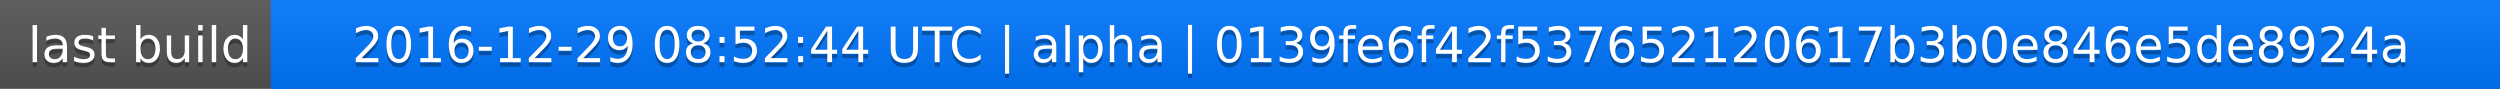
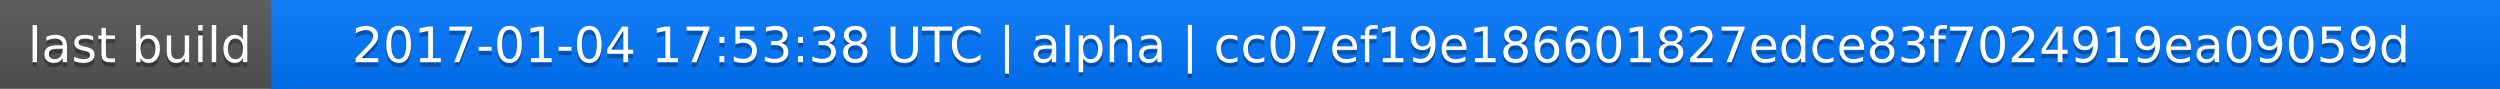
<svg xmlns="http://www.w3.org/2000/svg" width="563" height="20">
  <linearGradient id="a" x2="0" y2="100%">
    <stop offset="0" stop-color="#bbb" stop-opacity=".1" />
    <stop offset="1" stop-opacity=".1" />
  </linearGradient>
  <rect rx="0" width="563" height="20" fill="#555" />
  <rect rx="0" x="61" width="502" height="20" fill="#07f" />
  <path fill="#07f" d="M61 0h4v20h-4z" />
  <rect rx="0" width="563" height="20" fill="url(#a)" />
  <g fill="#fff" text-anchor="middle" font-family="DejaVu Sans,Verdana,Geneva,sans-serif" font-size="11">
    <text x="31.5" y="15" fill="#010101" fill-opacity=".3">last build</text>
    <text x="31.5" y="14">last build</text>
-     <text x="311" y="15" fill="#010101" fill-opacity=".3">2016-12-29 08:52:44 UTC | alpha | 0139fe6f42f537652120617b3b0e846e5de8924a</text>
-     <text x="311" y="14">2016-12-29 08:52:44 UTC | alpha | 0139fe6f42f537652120617b3b0e846e5de8924a</text>
+     <text x="311" y="15" fill="#010101" fill-opacity=".3">2017-01-04 17:53:38 UTC | alpha | cc07ef19e186601827edce83f7024919ea09059d</text>
+     <text x="311" y="14">2017-01-04 17:53:38 UTC | alpha | cc07ef19e186601827edce83f7024919ea09059d</text>
  </g>
</svg>
